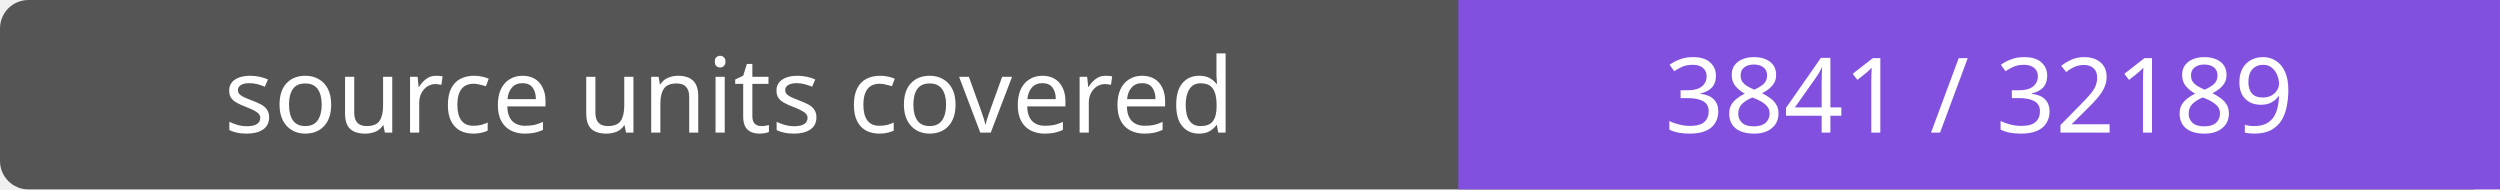
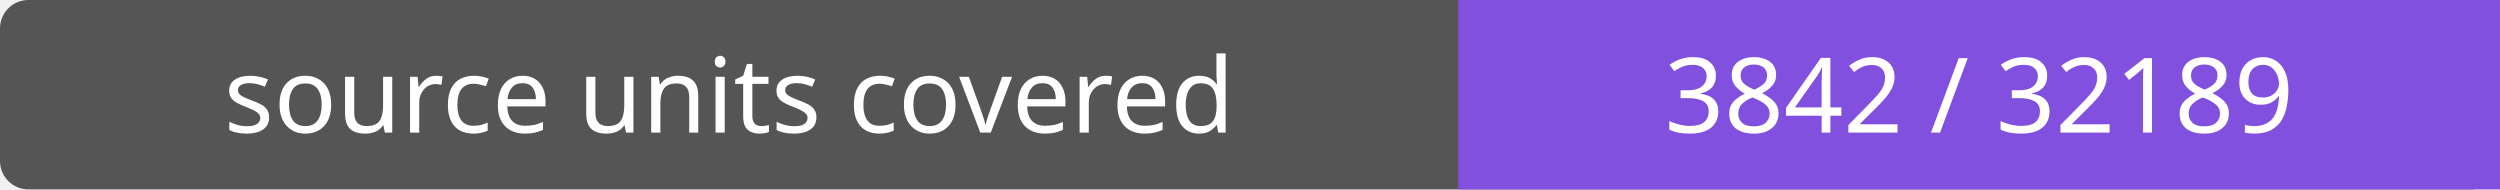
- <svg xmlns="http://www.w3.org/2000/svg" width="264" height="20" role="img" aria-label="source units covered: 3841 / 32189">
+ <svg xmlns="http://www.w3.org/2000/svg" width="264" height="20" role="img" aria-label="source units covered: 3842 / 32189">
  <rect width="264" height="20" rx="3" fill="#555" />
  <path fill="#8250df" d="M154 0h110v20H154z" />
  <g fill="#fff" text-anchor="middle" font-family="Verdana,sans-serif" font-size="11">
    <text x="77.0" y="14">source units covered</text>
-     <text x="209.0" y="14">3841 / 32189</text>
+     <text x="209.0" y="14">3842 / 32189</text>
  </g>
</svg>
